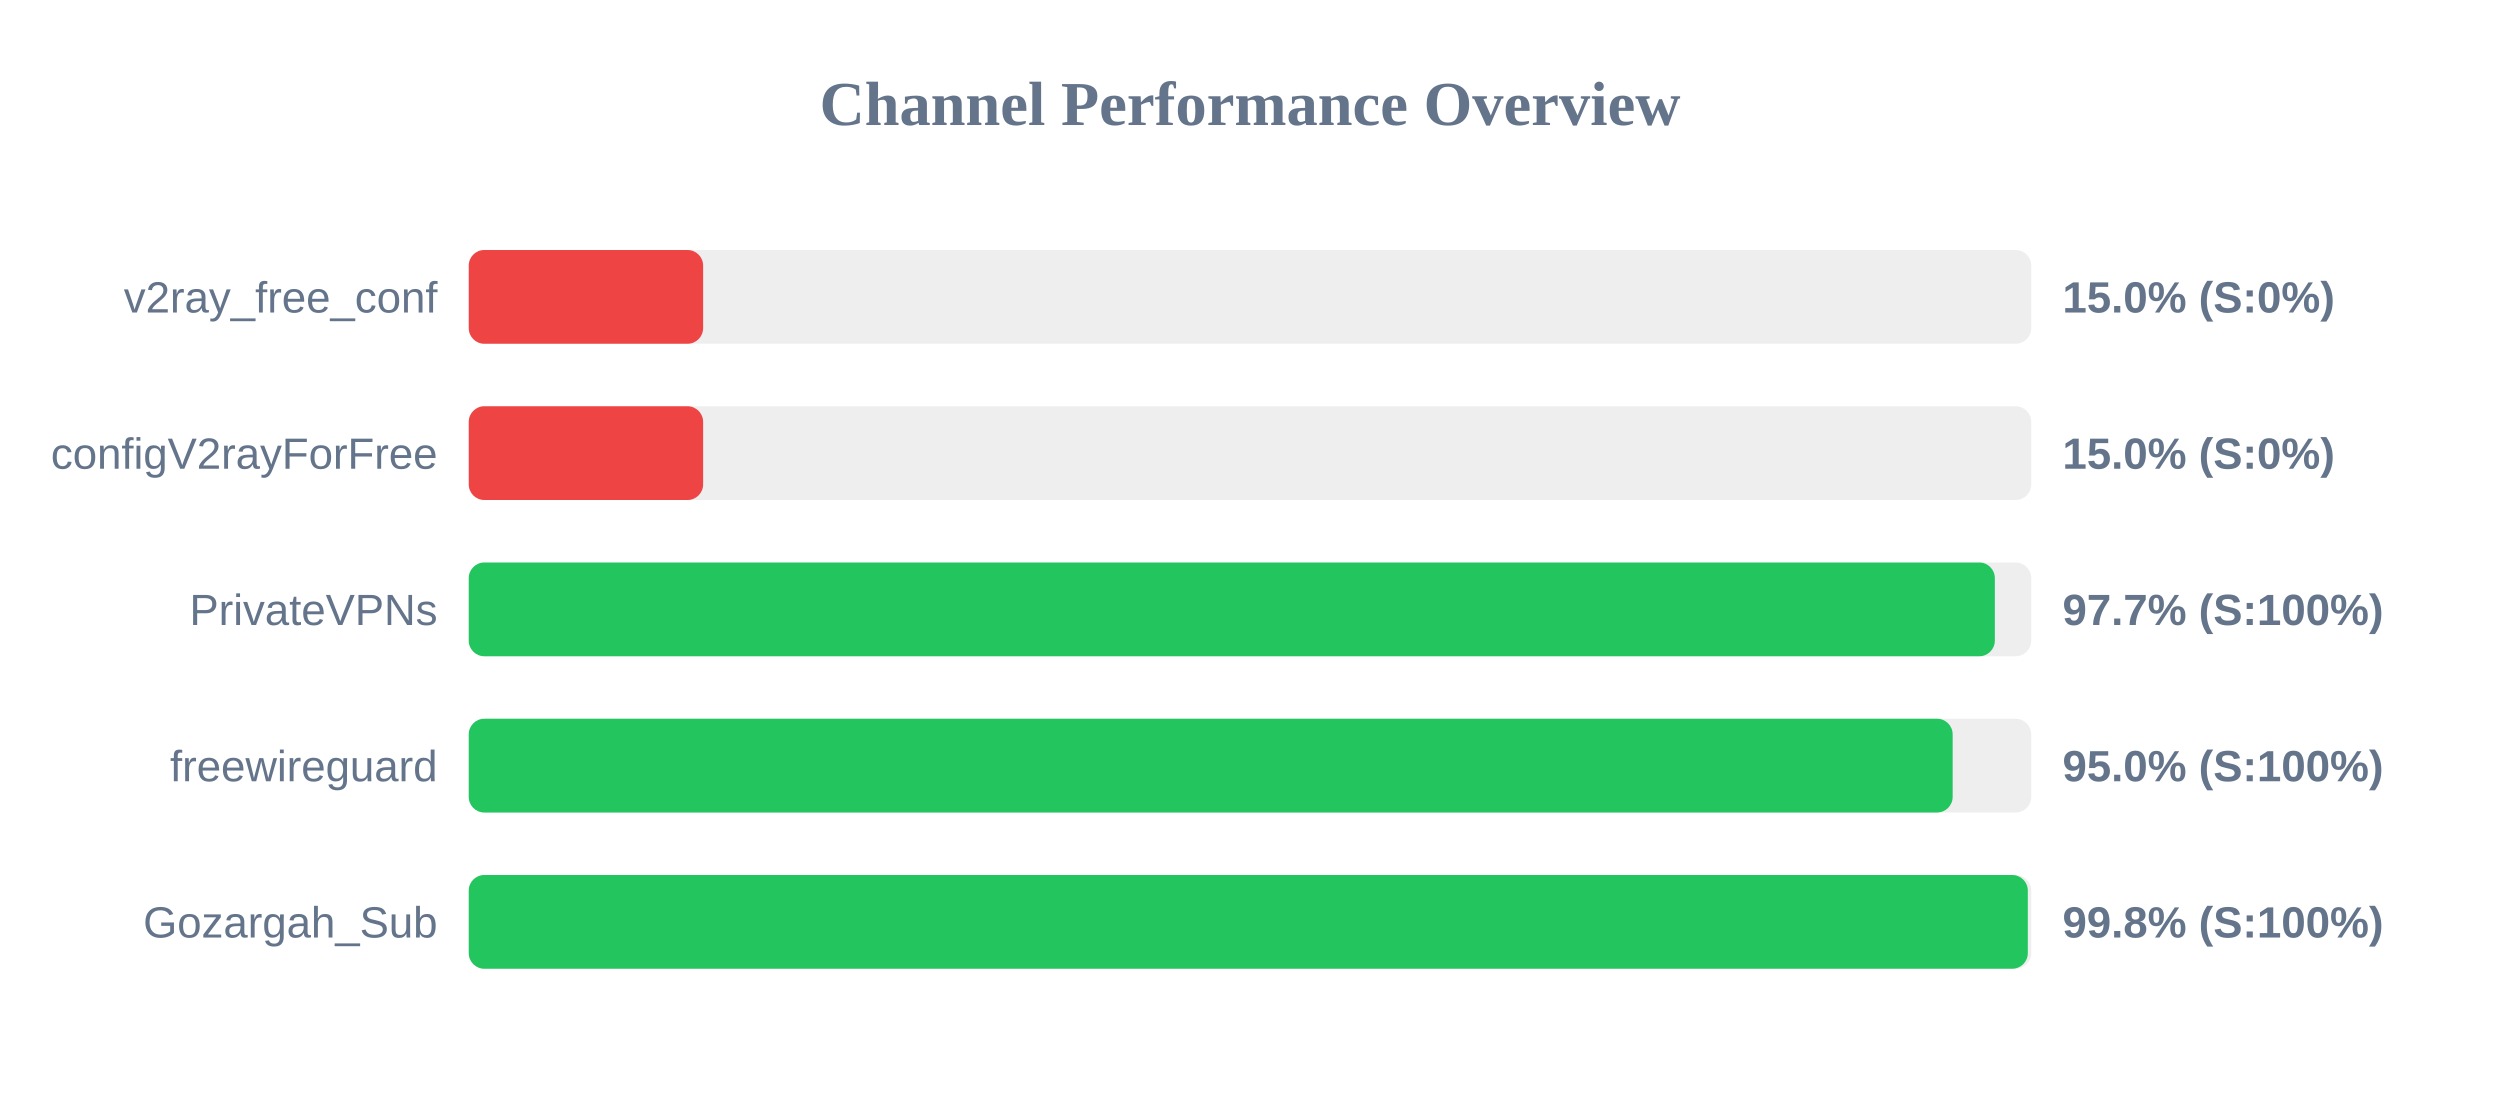
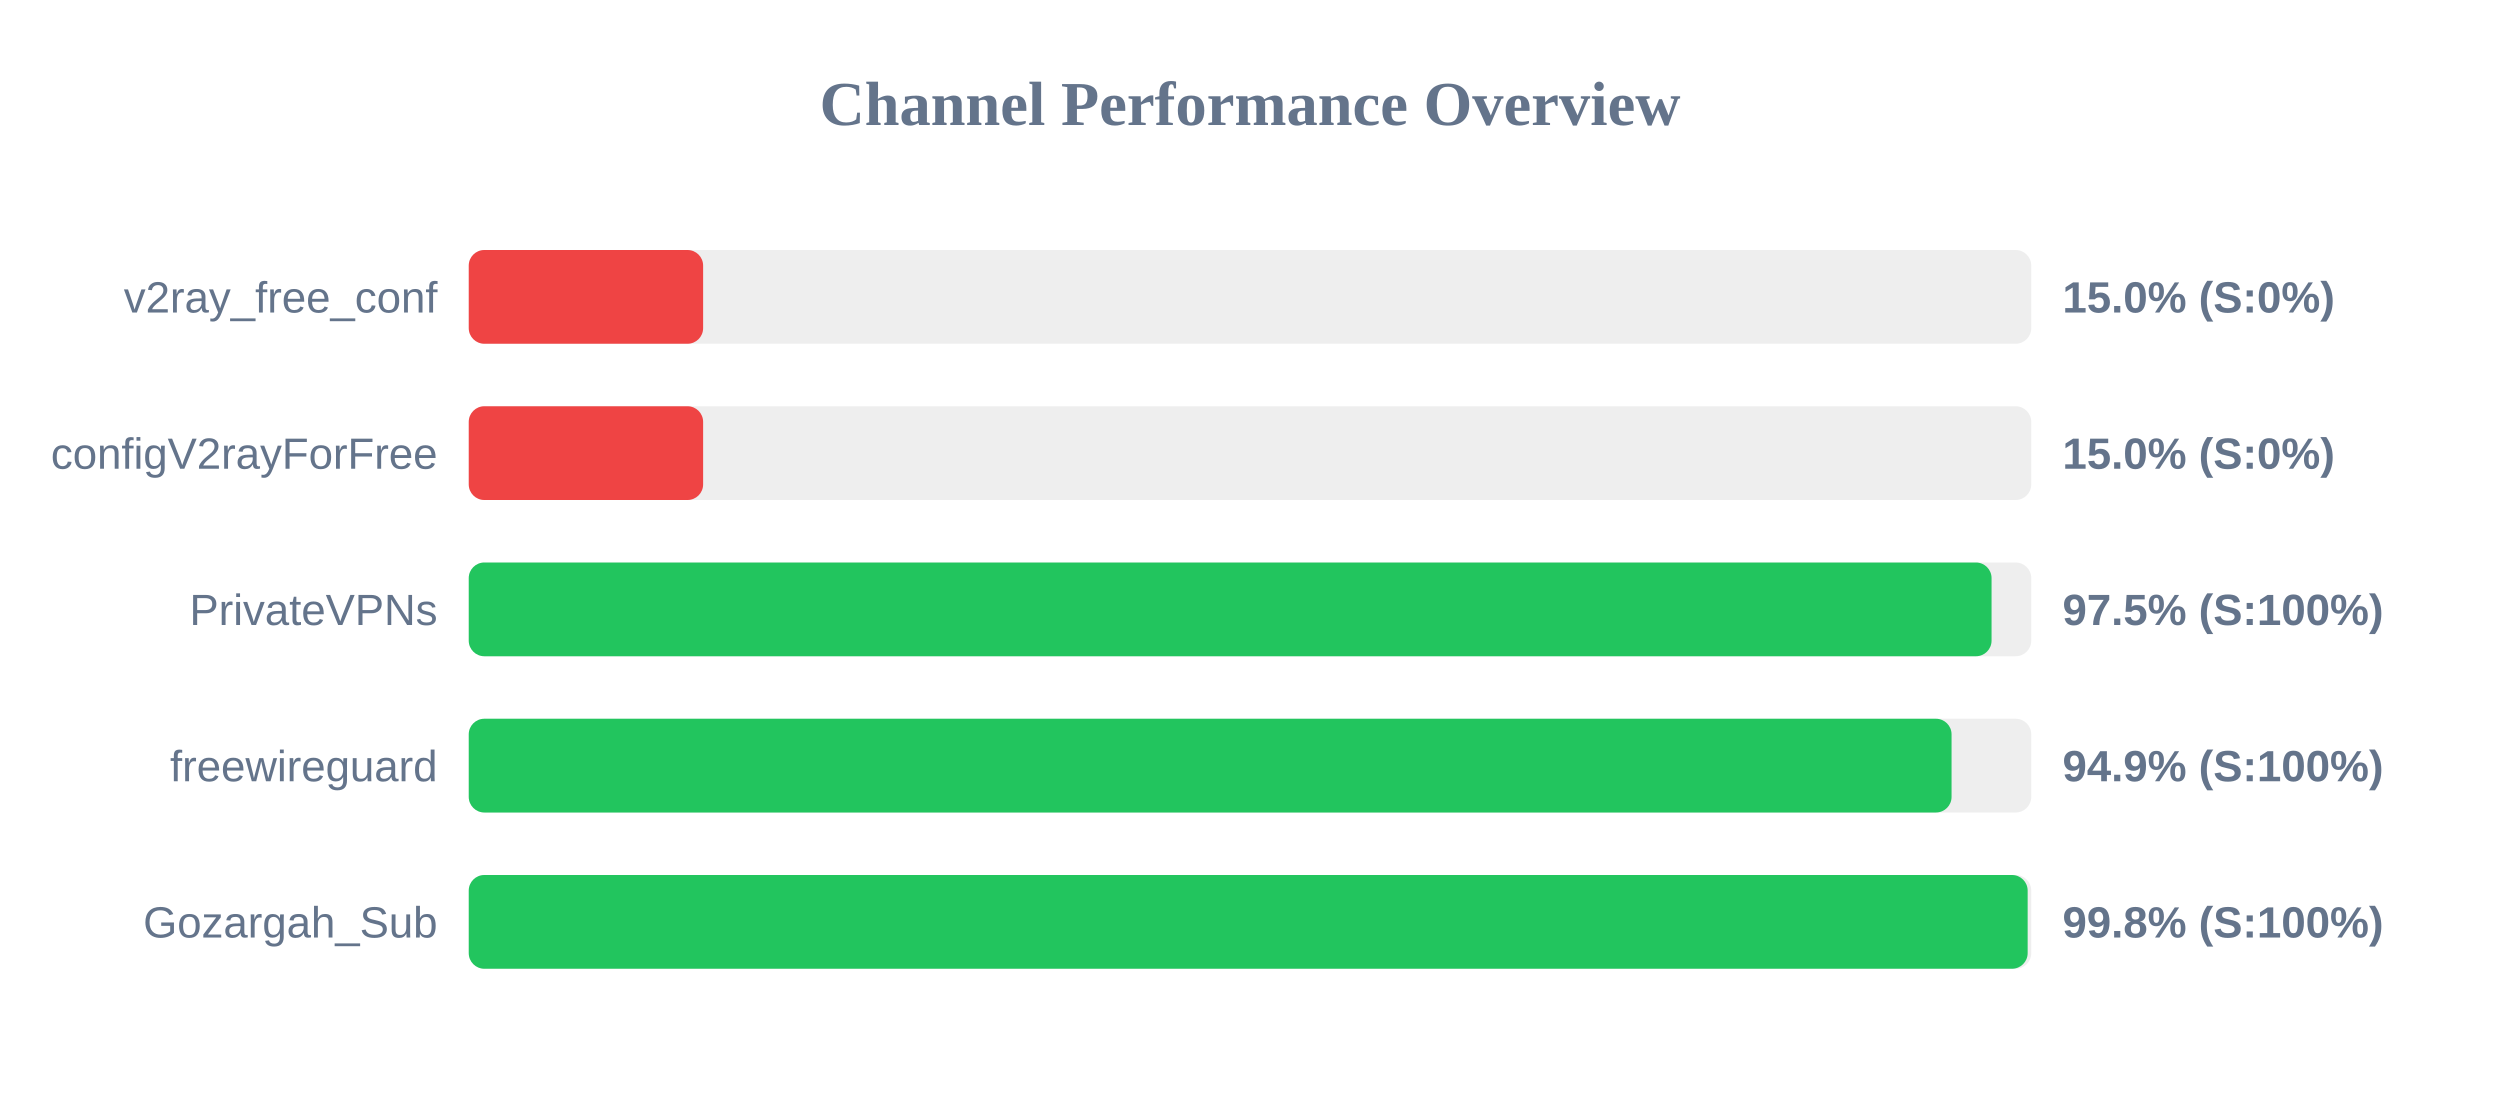
<svg xmlns="http://www.w3.org/2000/svg" width="800" height="350" version="1.1">
  <style>
        .row { font: 14px Arial; fill: #64748b; }
        .score { font: bold 14px Arial; fill: #64748b; }
    </style>
  <text x="400" y="40" text-anchor="middle" font-size="20px" font-weight="bold" fill="#64748b">Channel Performance Overview</text>
  <rect x="150" y="80" width="500" height="30" fill="#eee" rx="5" />
  <rect x="150" y="80" width="75.0" height="30" fill="#ef4444" rx="5" />
  <text x="140" y="100" text-anchor="end" class="row">v2ray_free_conf</text>
  <text x="660" y="100" text-anchor="start" class="score">15.0% (S:0%)</text>
  <rect x="150" y="130" width="500" height="30" fill="#eee" rx="5" />
  <rect x="150" y="130" width="75.0" height="30" fill="#ef4444" rx="5" />
  <text x="140" y="150" text-anchor="end" class="row">configV2rayForFree</text>
  <text x="660" y="150" text-anchor="start" class="score">15.0% (S:0%)</text>
  <rect x="150" y="180" width="500" height="30" fill="#eee" rx="5" />
-   <rect x="150" y="180" width="488.35" height="30" fill="#22c55e" rx="5" />
+   <rect x="150" y="180" width="487.3" height="30" fill="#22c55e" rx="5" />
  <text x="140" y="200" text-anchor="end" class="row">PrivateVPNs</text>
-   <text x="660" y="200" text-anchor="start" class="score">97.7% (S:100%)</text>
+   <text x="660" y="200" text-anchor="start" class="score">97.5% (S:100%)</text>
  <rect x="150" y="230" width="500" height="30" fill="#eee" rx="5" />
-   <rect x="150" y="230" width="474.85" height="30" fill="#22c55e" rx="5" />
+   <rect x="150" y="230" width="474.5" height="30" fill="#22c55e" rx="5" />
  <text x="140" y="250" text-anchor="end" class="row">freewireguard</text>
-   <text x="660" y="250" text-anchor="start" class="score">95.0% (S:100%)</text>
+   <text x="660" y="250" text-anchor="start" class="score">94.9% (S:100%)</text>
  <rect x="150" y="280" width="500" height="30" fill="#eee" rx="5" />
-   <rect x="150" y="280" width="498.9" height="30" fill="#22c55e" rx="5" />
+   <rect x="150" y="280" width="498.85" height="30" fill="#22c55e" rx="5" />
  <text x="140" y="300" text-anchor="end" class="row">Gozargah_Sub</text>
  <text x="660" y="300" text-anchor="start" class="score">99.8% (S:100%)</text>
</svg>
